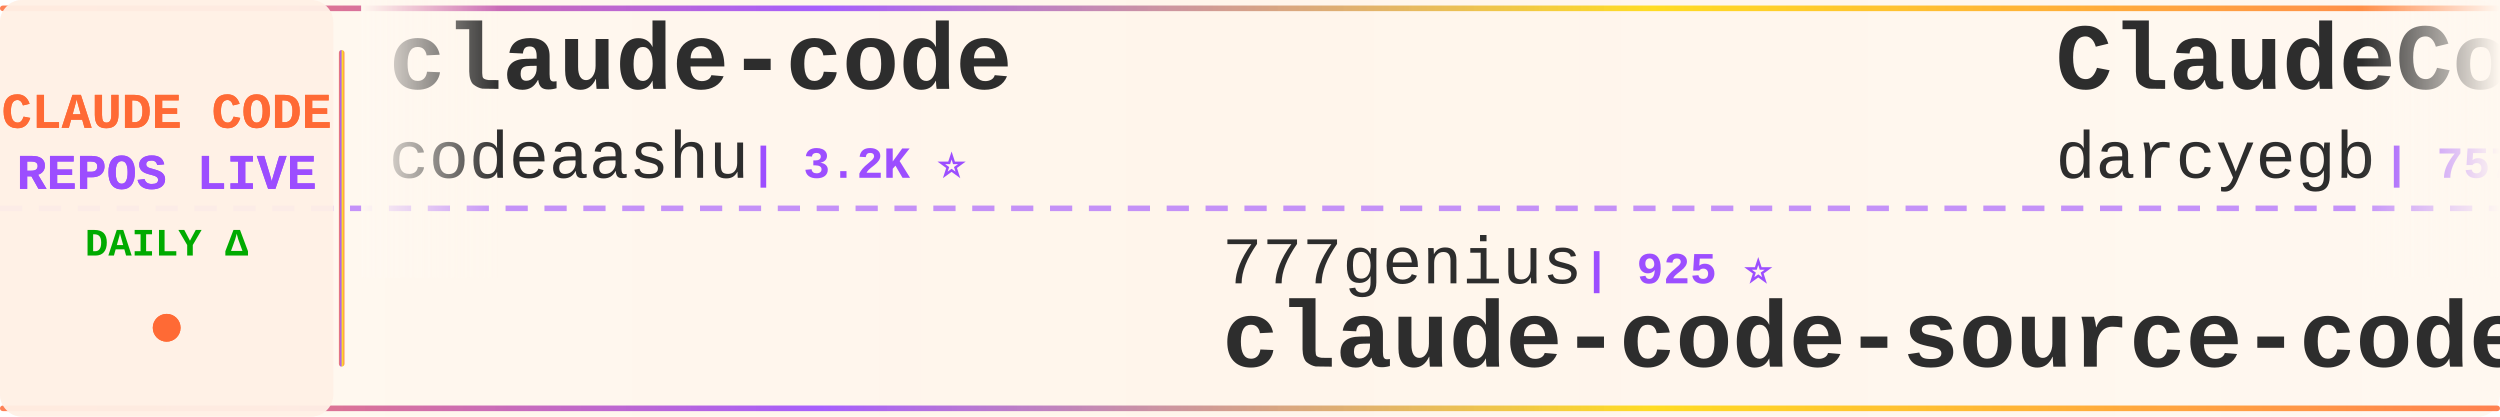
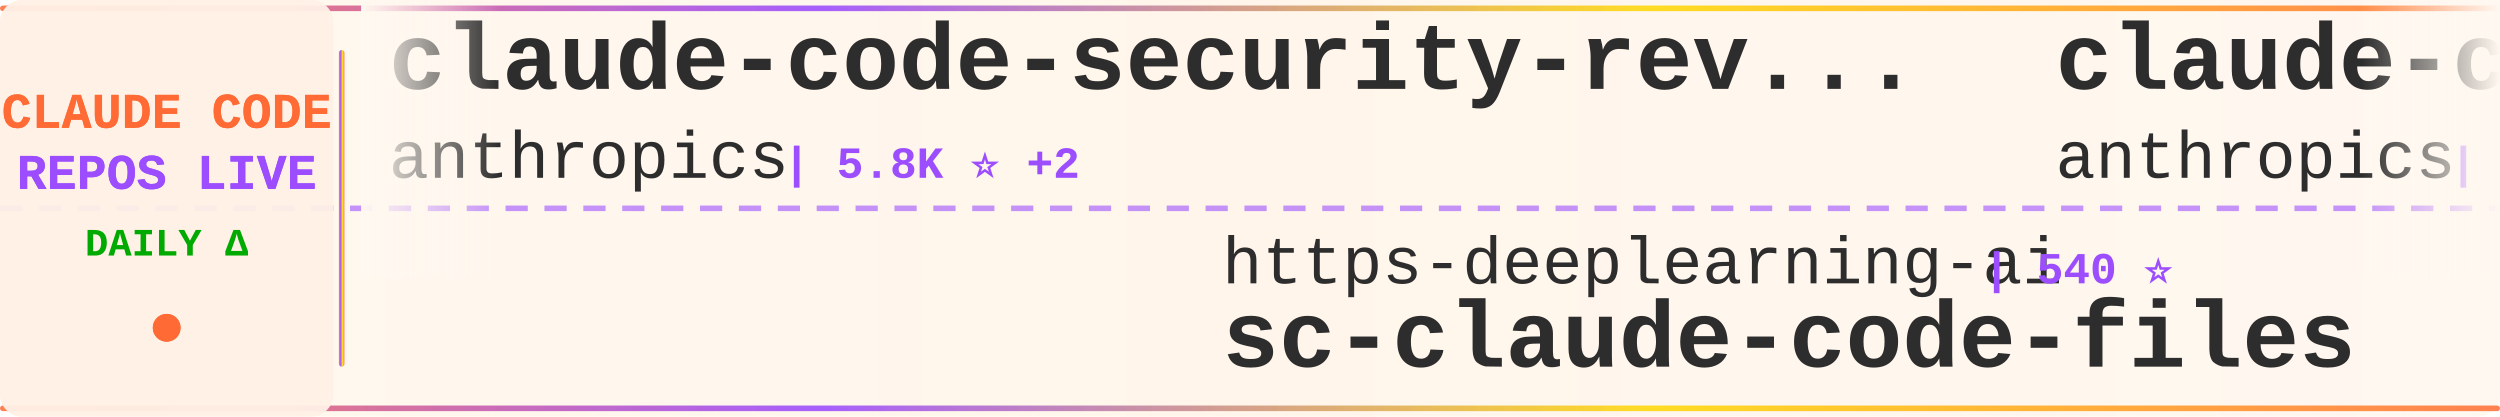
<svg xmlns="http://www.w3.org/2000/svg" width="900" height="150">
  <defs>
    <linearGradient id="tickerBg" x1="0%" y1="0%" x2="100%" y2="0%">
      <stop offset="0%" style="stop-color:#fff8f0;stop-opacity:0.98" />
      <stop offset="50%" style="stop-color:#fff5eb;stop-opacity:1" />
      <stop offset="100%" style="stop-color:#fff8f0;stop-opacity:0.98" />
    </linearGradient>
    <linearGradient id="borderGrad" x1="0%" y1="0%" x2="100%" y2="0%">
      <stop offset="0%" style="stop-color:#FF6B35;stop-opacity:0.85">
        <animate attributeName="stop-opacity" values="0.85;1;0.85" dur="2s" repeatCount="indefinite" />
      </stop>
      <stop offset="33%" style="stop-color:#9C4EFF;stop-opacity:0.9">
        <animate attributeName="stop-opacity" values="0.9;1;0.9" dur="2.2s" repeatCount="indefinite" />
      </stop>
      <stop offset="66%" style="stop-color:#FFD700;stop-opacity:0.85">
        <animate attributeName="stop-opacity" values="0.85;1;0.85" dur="1.8s" repeatCount="indefinite" />
      </stop>
      <stop offset="100%" style="stop-color:#FF6B35;stop-opacity:0.85">
        <animate attributeName="stop-opacity" values="0.85;1;0.85" dur="2s" repeatCount="indefinite" />
      </stop>
    </linearGradient>
    <filter id="textGlow">
      <feGaussianBlur stdDeviation="0.15" result="coloredBlur" />
      <feMerge>
        <feMergeNode in="coloredBlur" />
        <feMergeNode in="SourceGraphic" />
      </feMerge>
    </filter>
    <filter id="metricGlow">
      <feGaussianBlur stdDeviation="0.2" result="coloredBlur" />
      <feMerge>
        <feMergeNode in="coloredBlur" />
        <feMergeNode in="SourceGraphic" />
      </feMerge>
    </filter>
    <linearGradient id="leftFade" x1="0%" y1="0%" x2="100%" y2="0%">
      <stop offset="0%" style="stop-color:#fff8f0;stop-opacity:1" />
      <stop offset="100%" style="stop-color:#fff8f0;stop-opacity:0" />
    </linearGradient>
    <linearGradient id="rightFade" x1="0%" y1="0%" x2="100%" y2="0%">
      <stop offset="0%" style="stop-color:#fff8f0;stop-opacity:0" />
      <stop offset="100%" style="stop-color:#fff8f0;stop-opacity:1" />
    </linearGradient>
  </defs>
  <rect width="900" height="150" fill="url(#tickerBg)" rx="8" />
  <rect x="0" y="2" width="900" height="2" fill="url(#borderGrad)" rx="1" />
  <rect x="0" y="146" width="900" height="2" fill="url(#borderGrad)" rx="1" />
  <line x1="0" y1="75" x2="900" y2="75" stroke="#9C4EFF" stroke-width="2" stroke-dasharray="8 6" opacity="0.6" />
  <rect x="0" y="0" width="120" height="150" fill="#fff0e6" opacity="0.95" rx="8" />
  <text x="60" y="46" font-family="'Courier New', monospace" font-size="18" font-weight="bold" fill="#FF6B35" text-anchor="middle" filter="url(#textGlow)">
    CLAUDE CODE
  </text>
  <text x="60" y="68" font-family="'Courier New', monospace" font-size="18" font-weight="bold" fill="#9C4EFF" text-anchor="middle" filter="url(#textGlow)">
    REPOS LIVE
  </text>
  <text x="60" y="92" font-family="'Courier New', monospace" font-size="14" font-weight="bold" fill="#00aa00" text-anchor="middle">
    DAILY Δ
  </text>
  <circle cx="60" cy="118" r="5" fill="#FF6B35" filter="url(#metricGlow)">
    <animate attributeName="r" values="4;6;4" dur="1.5s" repeatCount="indefinite" />
    <animate attributeName="opacity" values="0.6;1;0.6" dur="1.5s" repeatCount="indefinite" />
  </circle>
  <rect x="122" y="18" width="2" height="114" fill="url(#borderGrad)" rx="1" />
  <clipPath id="tickerClip">
    <rect x="130" y="0" width="770" height="150" />
  </clipPath>
  <g clip-path="url(#tickerClip)">
    <g id="tickerItems">
      <animateTransform attributeName="transform" attributeType="XML" type="translate" from="0 0" to="-3000 0" dur="54s" repeatCount="indefinite" />
      <g transform="translate(0, 0)">
-         <text x="140" y="32" font-family="'Courier New', monospace" font-size="34" font-weight="bold" fill="#2d2d2d">claude-code</text>
-         <text x="140" y="64" font-family="'Courier New', monospace" font-size="24" font-weight="normal" fill="#2d2d2d" opacity="1.0">codeaashu</text>
-         <text x="270" y="64" font-family="'Courier New', monospace" font-size="16" font-weight="bold" fill="#9C4EFF"> | 3.2K ⭐</text>
+         <text x="140" y="32" font-family="'Courier New', monospace" font-size="34" font-weight="bold" fill="#2d2d2d">claude-code-security-rev...</text>
+         <text x="140" y="64" font-family="'Courier New', monospace" font-size="24" font-weight="normal" fill="#2d2d2d" opacity="1.0">anthropics</text>
+         <text x="282" y="64" font-family="'Courier New', monospace" font-size="16" font-weight="bold" fill="#9C4EFF"> | 5.8K ⭐ +2</text>
      </g>
      <g transform="translate(300, 0)">
-         <text x="140" y="102" font-family="'Courier New', monospace" font-size="24" font-weight="normal" fill="#2d2d2d" opacity="1.0">777genius</text>
-         <text x="270" y="102" font-family="'Courier New', monospace" font-size="16" font-weight="bold" fill="#9C4EFF"> | 925 ⭐</text>
-         <text x="140" y="132" font-family="'Courier New', monospace" font-size="34" font-weight="bold" fill="#2d2d2d">claude-code-source-code</text>
+         <text x="140" y="102" font-family="'Courier New', monospace" font-size="24" font-weight="normal" fill="#2d2d2d" opacity="1.0">https-deeplearning-ai</text>
+         <text x="414" y="102" font-family="'Courier New', monospace" font-size="16" font-weight="bold" fill="#9C4EFF"> | 540 ⭐</text>
+         <text x="140" y="132" font-family="'Courier New', monospace" font-size="34" font-weight="bold" fill="#2d2d2d">sc-claude-code-files</text>
      </g>
      <g transform="translate(600, 0)">
-         <text x="140" y="32" font-family="'Courier New', monospace" font-size="34" font-weight="bold" fill="#2d2d2d">ClaudeCodeAgents</text>
-         <text x="140" y="64" font-family="'Courier New', monospace" font-size="24" font-weight="normal" fill="#2d2d2d" opacity="1.0">darcyegb</text>
-         <text x="258" y="64" font-family="'Courier New', monospace" font-size="16" font-weight="bold" fill="#9C4EFF"> | 757 ⭐</text>
+         <text x="140" y="32" font-family="'Courier New', monospace" font-size="34" font-weight="bold" fill="#2d2d2d">claude-code-action</text>
+         <text x="140" y="64" font-family="'Courier New', monospace" font-size="24" font-weight="normal" fill="#2d2d2d" opacity="1.0">anthropics</text>
+         <text x="282" y="64" font-family="'Courier New', monospace" font-size="16" font-weight="bold" fill="#9C4EFF"> | 8.6K ⭐ +4</text>
      </g>
      <g transform="translate(900, 0)">
-         <text x="140" y="102" font-family="'Courier New', monospace" font-size="24" font-weight="normal" fill="#2d2d2d" opacity="1.0">davila7</text>
-         <text x="246" y="102" font-family="'Courier New', monospace" font-size="16" font-weight="bold" fill="#9C4EFF"> | 30.2K ⭐ +2</text>
-         <text x="140" y="132" font-family="'Courier New', monospace" font-size="34" font-weight="bold" fill="#2d2d2d">claude-code-templates</text>
+         <text x="140" y="102" font-family="'Courier New', monospace" font-size="24" font-weight="normal" fill="#2d2d2d" opacity="1.0">OneRedOak</text>
+         <text x="270" y="102" font-family="'Courier New', monospace" font-size="16" font-weight="bold" fill="#9C4EFF"> | 3.9K ⭐</text>
+         <text x="140" y="132" font-family="'Courier New', monospace" font-size="34" font-weight="bold" fill="#2d2d2d">claude-code-workflows</text>
      </g>
      <g transform="translate(1200, 0)">
-         <text x="140" y="32" font-family="'Courier New', monospace" font-size="34" font-weight="bold" fill="#2d2d2d">claude-skills</text>
-         <text x="140" y="64" font-family="'Courier New', monospace" font-size="24" font-weight="normal" fill="#2d2d2d" opacity="1.0">alirezarezvani</text>
-         <text x="330" y="64" font-family="'Courier New', monospace" font-size="16" font-weight="bold" fill="#9C4EFF"> | 24.3K ⭐ +17</text>
+         <text x="140" y="32" font-family="'Courier New', monospace" font-size="34" font-weight="bold" fill="#2d2d2d">awesome-claude-code</text>
+         <text x="140" y="64" font-family="'Courier New', monospace" font-size="24" font-weight="normal" fill="#2d2d2d" opacity="1.0">jqueryscript</text>
+         <text x="306" y="64" font-family="'Courier New', monospace" font-size="16" font-weight="bold" fill="#9C4EFF"> | 494 ⭐</text>
      </g>
      <g transform="translate(1500, 0)">
-         <text x="140" y="102" font-family="'Courier New', monospace" font-size="24" font-weight="normal" fill="#2d2d2d" opacity="1.0">freestylefly</text>
-         <text x="306" y="102" font-family="'Courier New', monospace" font-size="16" font-weight="bold" fill="#9C4EFF"> | 128 ⭐</text>
+         <text x="140" y="102" font-family="'Courier New', monospace" font-size="24" font-weight="normal" fill="#2d2d2d" opacity="1.0">liuup</text>
+         <text x="222" y="102" font-family="'Courier New', monospace" font-size="16" font-weight="bold" fill="#9C4EFF"> | 3.8K ⭐ +2</text>
+         <text x="140" y="132" font-family="'Courier New', monospace" font-size="34" font-weight="bold" fill="#2d2d2d">claude-code-analysis</text>
+       </g>
+       <g transform="translate(1800, 0)">
+         <text x="140" y="32" font-family="'Courier New', monospace" font-size="34" font-weight="bold" fill="#2d2d2d">claude-code-reverse</text>
+         <text x="140" y="64" font-family="'Courier New', monospace" font-size="24" font-weight="normal" fill="#2d2d2d" opacity="1.0">Yuyz0112</text>
+         <text x="258" y="64" font-family="'Courier New', monospace" font-size="16" font-weight="bold" fill="#9C4EFF"> | 2.4K ⭐</text>
+       </g>
+       <g transform="translate(2100, 0)">
+         <text x="140" y="102" font-family="'Courier New', monospace" font-size="24" font-weight="normal" fill="#2d2d2d" opacity="1.0">jarmuine</text>
+         <text x="258" y="102" font-family="'Courier New', monospace" font-size="16" font-weight="bold" fill="#9C4EFF"> | 2.3K ⭐ +1</text>
        <text x="140" y="132" font-family="'Courier New', monospace" font-size="34" font-weight="bold" fill="#2d2d2d">claude-code</text>
      </g>
-       <g transform="translate(1800, 0)">
-         <text x="140" y="32" font-family="'Courier New', monospace" font-size="34" font-weight="bold" fill="#2d2d2d">learn-claude-code</text>
-         <text x="140" y="64" font-family="'Courier New', monospace" font-size="24" font-weight="normal" fill="#2d2d2d" opacity="1.0">shareAI-lab</text>
-         <text x="294" y="64" font-family="'Courier New', monospace" font-size="16" font-weight="bold" fill="#9C4EFF"> | 73.8K ⭐ +9</text>
-       </g>
-       <g transform="translate(2100, 0)">
-         <text x="140" y="102" font-family="'Courier New', monospace" font-size="24" font-weight="normal" fill="#2d2d2d" opacity="1.0">VoltAgent</text>
-         <text x="270" y="102" font-family="'Courier New', monospace" font-size="16" font-weight="bold" fill="#9C4EFF"> | 24.2K ⭐ +9</text>
-         <text x="140" y="132" font-family="'Courier New', monospace" font-size="34" font-weight="bold" fill="#2d2d2d">awesome-claude-code-suba...</text>
-       </g>
      <g transform="translate(2400, 0)">
-         <text x="140" y="32" font-family="'Courier New', monospace" font-size="34" font-weight="bold" fill="#2d2d2d">claude-code</text>
-         <text x="140" y="64" font-family="'Courier New', monospace" font-size="24" font-weight="normal" fill="#2d2d2d" opacity="1.0">jarmuine</text>
-         <text x="258" y="64" font-family="'Courier New', monospace" font-size="16" font-weight="bold" fill="#9C4EFF"> | 2.3K ⭐</text>
+         <text x="140" y="32" font-family="'Courier New', monospace" font-size="34" font-weight="bold" fill="#2d2d2d">claude-code-showcase</text>
+         <text x="140" y="64" font-family="'Courier New', monospace" font-size="24" font-weight="normal" fill="#2d2d2d" opacity="1.0">ChrisWiles</text>
+         <text x="282" y="64" font-family="'Courier New', monospace" font-size="16" font-weight="bold" fill="#9C4EFF"> | 6.0K ⭐</text>
      </g>
      <g transform="translate(2700, 0)">
-         <text x="140" y="102" font-family="'Courier New', monospace" font-size="24" font-weight="normal" fill="#2d2d2d" opacity="1.0">RishabhK103</text>
-         <text x="294" y="102" font-family="'Courier New', monospace" font-size="16" font-weight="bold" fill="#9C4EFF"> | 106 ⭐</text>
-         <text x="140" y="132" font-family="'Courier New', monospace" font-size="34" font-weight="bold" fill="#2d2d2d">claude-code</text>
+         <text x="140" y="102" font-family="'Courier New', monospace" font-size="24" font-weight="normal" fill="#2d2d2d" opacity="1.0">ghuntley</text>
+         <text x="258" y="102" font-family="'Courier New', monospace" font-size="16" font-weight="bold" fill="#9C4EFF"> | 989 ⭐</text>
+         <text x="140" y="132" font-family="'Courier New', monospace" font-size="34" font-weight="bold" fill="#2d2d2d">claude-code-source-code-...</text>
      </g>
      <g transform="translate(3000, 0)">
-         <text x="140" y="32" font-family="'Courier New', monospace" font-size="34" font-weight="bold" fill="#2d2d2d">claude-code</text>
-         <text x="140" y="64" font-family="'Courier New', monospace" font-size="24" font-weight="normal" fill="#2d2d2d" opacity="1.0">codeaashu</text>
-         <text x="270" y="64" font-family="'Courier New', monospace" font-size="16" font-weight="bold" fill="#9C4EFF"> | 3.2K ⭐</text>
+         <text x="140" y="32" font-family="'Courier New', monospace" font-size="34" font-weight="bold" fill="#2d2d2d">claude-code-security-rev...</text>
+         <text x="140" y="64" font-family="'Courier New', monospace" font-size="24" font-weight="normal" fill="#2d2d2d" opacity="1.0">anthropics</text>
+         <text x="282" y="64" font-family="'Courier New', monospace" font-size="16" font-weight="bold" fill="#9C4EFF"> | 5.8K ⭐ +2</text>
      </g>
      <g transform="translate(3300, 0)">
-         <text x="140" y="102" font-family="'Courier New', monospace" font-size="24" font-weight="normal" fill="#2d2d2d" opacity="1.0">777genius</text>
-         <text x="270" y="102" font-family="'Courier New', monospace" font-size="16" font-weight="bold" fill="#9C4EFF"> | 925 ⭐</text>
-         <text x="140" y="132" font-family="'Courier New', monospace" font-size="34" font-weight="bold" fill="#2d2d2d">claude-code-source-code</text>
+         <text x="140" y="102" font-family="'Courier New', monospace" font-size="24" font-weight="normal" fill="#2d2d2d" opacity="1.0">https-deeplearning-ai</text>
+         <text x="414" y="102" font-family="'Courier New', monospace" font-size="16" font-weight="bold" fill="#9C4EFF"> | 540 ⭐</text>
+         <text x="140" y="132" font-family="'Courier New', monospace" font-size="34" font-weight="bold" fill="#2d2d2d">sc-claude-code-files</text>
      </g>
      <g transform="translate(3600, 0)">
-         <text x="140" y="32" font-family="'Courier New', monospace" font-size="34" font-weight="bold" fill="#2d2d2d">ClaudeCodeAgents</text>
-         <text x="140" y="64" font-family="'Courier New', monospace" font-size="24" font-weight="normal" fill="#2d2d2d" opacity="1.0">darcyegb</text>
-         <text x="258" y="64" font-family="'Courier New', monospace" font-size="16" font-weight="bold" fill="#9C4EFF"> | 757 ⭐</text>
+         <text x="140" y="32" font-family="'Courier New', monospace" font-size="34" font-weight="bold" fill="#2d2d2d">claude-code-action</text>
+         <text x="140" y="64" font-family="'Courier New', monospace" font-size="24" font-weight="normal" fill="#2d2d2d" opacity="1.0">anthropics</text>
+         <text x="282" y="64" font-family="'Courier New', monospace" font-size="16" font-weight="bold" fill="#9C4EFF"> | 8.6K ⭐ +4</text>
      </g>
      <g transform="translate(3900, 0)">
-         <text x="140" y="102" font-family="'Courier New', monospace" font-size="24" font-weight="normal" fill="#2d2d2d" opacity="1.0">davila7</text>
-         <text x="246" y="102" font-family="'Courier New', monospace" font-size="16" font-weight="bold" fill="#9C4EFF"> | 30.2K ⭐ +2</text>
-         <text x="140" y="132" font-family="'Courier New', monospace" font-size="34" font-weight="bold" fill="#2d2d2d">claude-code-templates</text>
+         <text x="140" y="102" font-family="'Courier New', monospace" font-size="24" font-weight="normal" fill="#2d2d2d" opacity="1.0">OneRedOak</text>
+         <text x="270" y="102" font-family="'Courier New', monospace" font-size="16" font-weight="bold" fill="#9C4EFF"> | 3.9K ⭐</text>
+         <text x="140" y="132" font-family="'Courier New', monospace" font-size="34" font-weight="bold" fill="#2d2d2d">claude-code-workflows</text>
      </g>
    </g>
  </g>
  <rect x="130" y="0" width="50" height="100" fill="url(#leftFade)" />
  <rect x="850" y="0" width="50" height="100" fill="url(#rightFade)" />
</svg>
